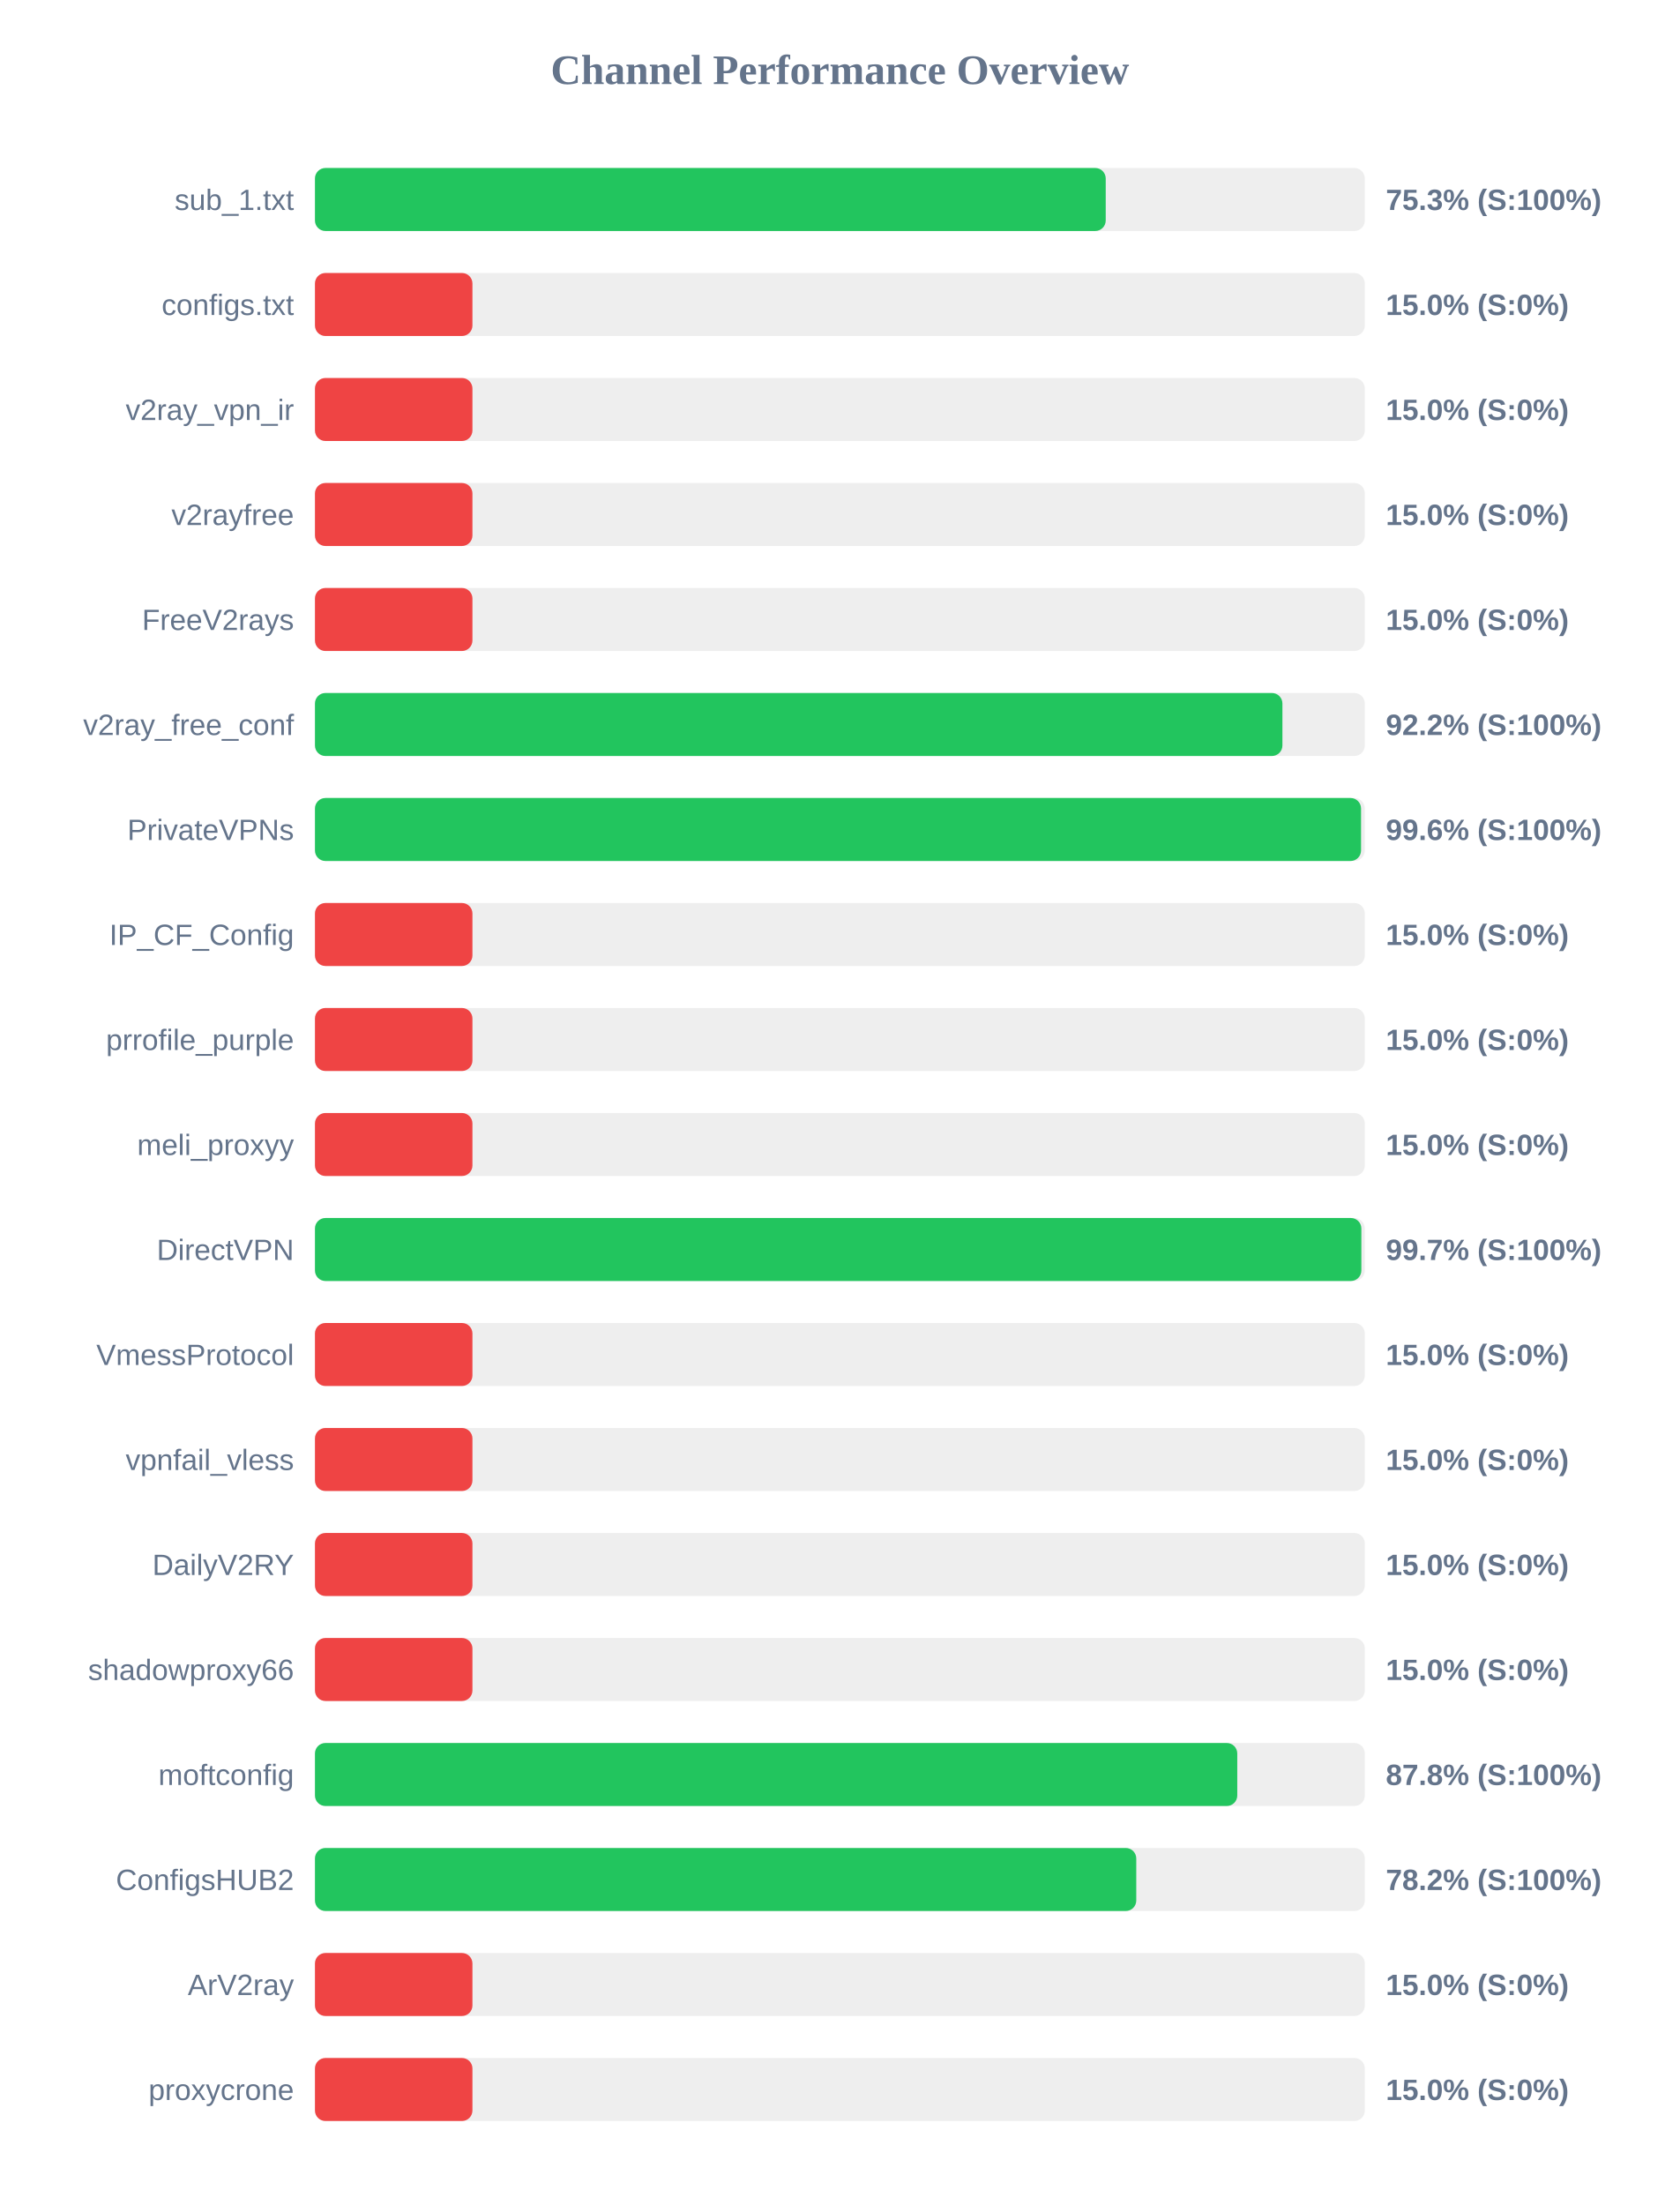
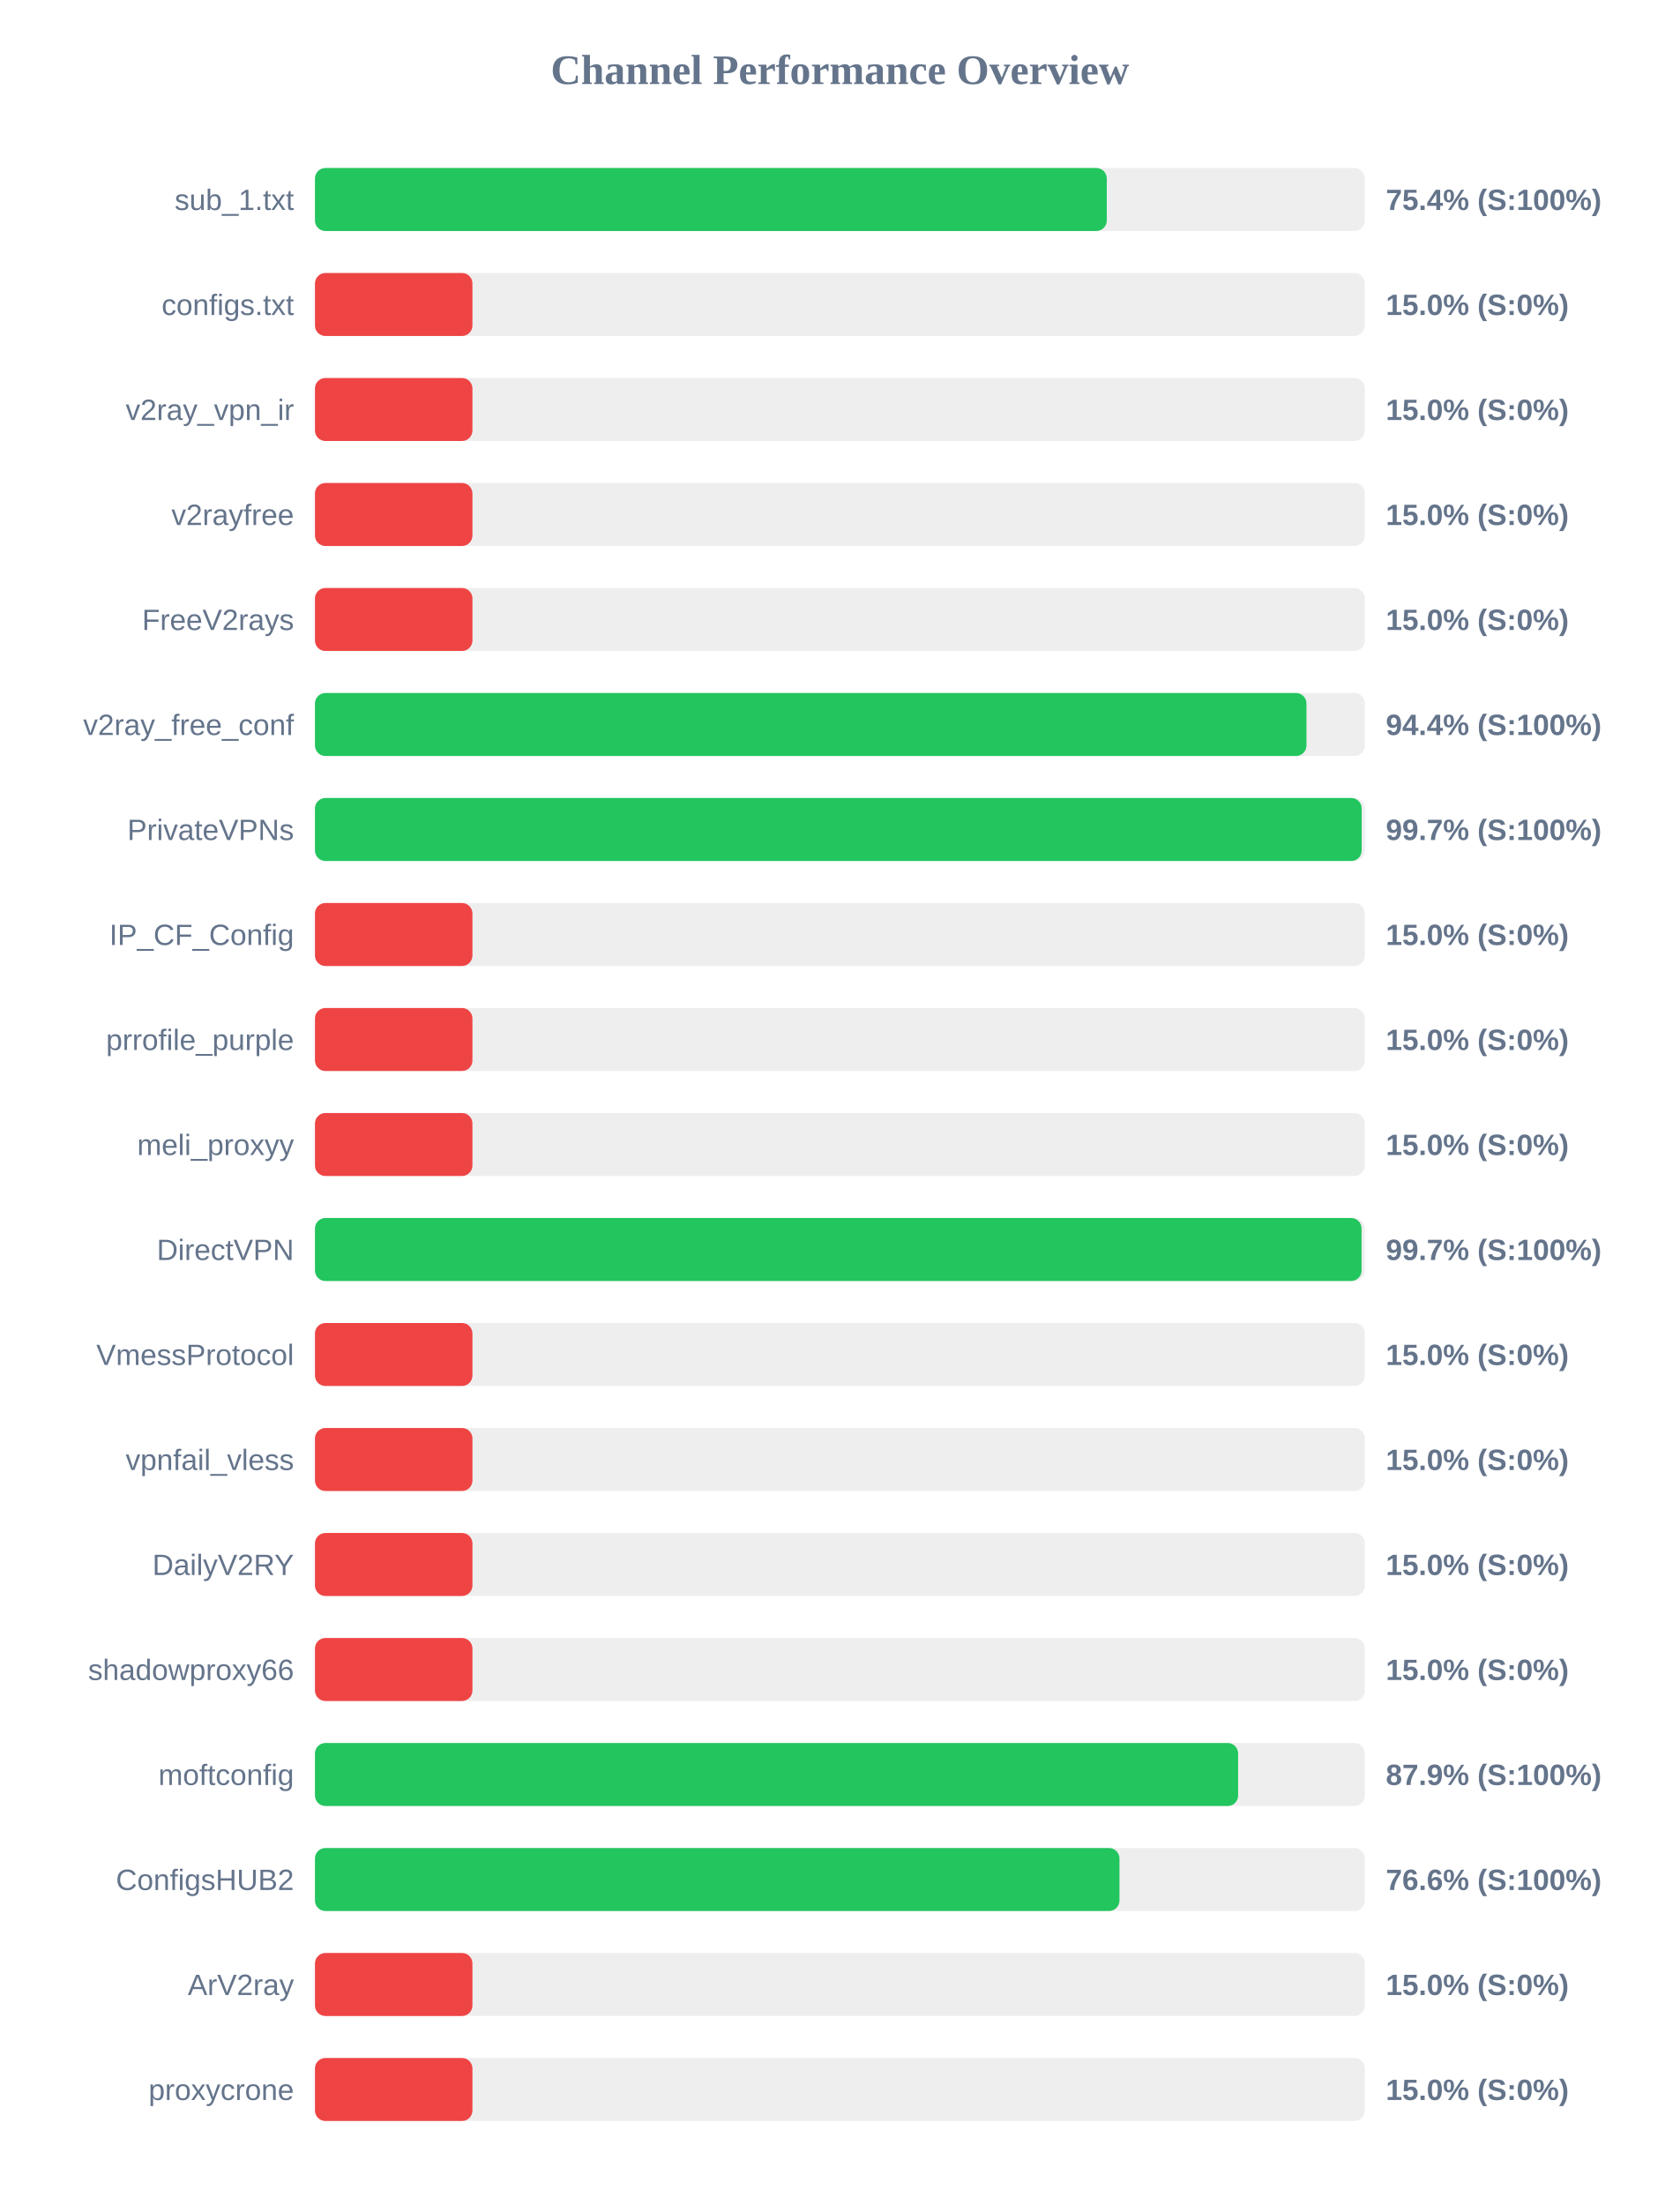
<svg xmlns="http://www.w3.org/2000/svg" width="800" height="1050" version="1.1">
  <style>
        .row { font: 14px Arial; fill: #64748b; }
        .score { font: bold 14px Arial; fill: #64748b; }
    </style>
  <text x="400" y="40" text-anchor="middle" font-size="20px" font-weight="bold" fill="#64748b">Channel Performance Overview</text>
  <rect x="150" y="80" width="500" height="30" fill="#eee" rx="5" />
-   <rect x="150" y="80" width="376.6" height="30" fill="#22c55e" rx="5" />
+   <rect x="150" y="80" width="377.1" height="30" fill="#22c55e" rx="5" />
  <text x="140" y="100" text-anchor="end" class="row">sub_1.txt</text>
-   <text x="660" y="100" text-anchor="start" class="score">75.3% (S:100%)</text>
+   <text x="660" y="100" text-anchor="start" class="score">75.4% (S:100%)</text>
  <rect x="150" y="130" width="500" height="30" fill="#eee" rx="5" />
  <rect x="150" y="130" width="75.0" height="30" fill="#ef4444" rx="5" />
  <text x="140" y="150" text-anchor="end" class="row">configs.txt</text>
  <text x="660" y="150" text-anchor="start" class="score">15.0% (S:0%)</text>
  <rect x="150" y="180" width="500" height="30" fill="#eee" rx="5" />
  <rect x="150" y="180" width="75.0" height="30" fill="#ef4444" rx="5" />
  <text x="140" y="200" text-anchor="end" class="row">v2ray_vpn_ir</text>
  <text x="660" y="200" text-anchor="start" class="score">15.0% (S:0%)</text>
  <rect x="150" y="230" width="500" height="30" fill="#eee" rx="5" />
  <rect x="150" y="230" width="75.0" height="30" fill="#ef4444" rx="5" />
  <text x="140" y="250" text-anchor="end" class="row">v2rayfree</text>
  <text x="660" y="250" text-anchor="start" class="score">15.0% (S:0%)</text>
  <rect x="150" y="280" width="500" height="30" fill="#eee" rx="5" />
  <rect x="150" y="280" width="75.0" height="30" fill="#ef4444" rx="5" />
  <text x="140" y="300" text-anchor="end" class="row">FreeV2rays</text>
  <text x="660" y="300" text-anchor="start" class="score">15.0% (S:0%)</text>
  <rect x="150" y="330" width="500" height="30" fill="#eee" rx="5" />
-   <rect x="150" y="330" width="460.75" height="30" fill="#22c55e" rx="5" />
+   <rect x="150" y="330" width="472.2" height="30" fill="#22c55e" rx="5" />
  <text x="140" y="350" text-anchor="end" class="row">v2ray_free_conf</text>
-   <text x="660" y="350" text-anchor="start" class="score">92.2% (S:100%)</text>
+   <text x="660" y="350" text-anchor="start" class="score">94.4% (S:100%)</text>
  <rect x="150" y="380" width="500" height="30" fill="#eee" rx="5" />
-   <rect x="150" y="380" width="498.2" height="30" fill="#22c55e" rx="5" />
+   <rect x="150" y="380" width="498.5" height="30" fill="#22c55e" rx="5" />
  <text x="140" y="400" text-anchor="end" class="row">PrivateVPNs</text>
-   <text x="660" y="400" text-anchor="start" class="score">99.6% (S:100%)</text>
+   <text x="660" y="400" text-anchor="start" class="score">99.7% (S:100%)</text>
  <rect x="150" y="430" width="500" height="30" fill="#eee" rx="5" />
  <rect x="150" y="430" width="75.0" height="30" fill="#ef4444" rx="5" />
  <text x="140" y="450" text-anchor="end" class="row">IP_CF_Config</text>
  <text x="660" y="450" text-anchor="start" class="score">15.0% (S:0%)</text>
  <rect x="150" y="480" width="500" height="30" fill="#eee" rx="5" />
  <rect x="150" y="480" width="75.0" height="30" fill="#ef4444" rx="5" />
  <text x="140" y="500" text-anchor="end" class="row">prrofile_purple</text>
  <text x="660" y="500" text-anchor="start" class="score">15.0% (S:0%)</text>
  <rect x="150" y="530" width="500" height="30" fill="#eee" rx="5" />
  <rect x="150" y="530" width="75.0" height="30" fill="#ef4444" rx="5" />
  <text x="140" y="550" text-anchor="end" class="row">meli_proxyy</text>
  <text x="660" y="550" text-anchor="start" class="score">15.0% (S:0%)</text>
  <rect x="150" y="580" width="500" height="30" fill="#eee" rx="5" />
-   <rect x="150" y="580" width="498.35" height="30" fill="#22c55e" rx="5" />
+   <rect x="150" y="580" width="498.45" height="30" fill="#22c55e" rx="5" />
  <text x="140" y="600" text-anchor="end" class="row">DirectVPN</text>
  <text x="660" y="600" text-anchor="start" class="score">99.7% (S:100%)</text>
  <rect x="150" y="630" width="500" height="30" fill="#eee" rx="5" />
  <rect x="150" y="630" width="75.0" height="30" fill="#ef4444" rx="5" />
  <text x="140" y="650" text-anchor="end" class="row">VmessProtocol</text>
  <text x="660" y="650" text-anchor="start" class="score">15.0% (S:0%)</text>
  <rect x="150" y="680" width="500" height="30" fill="#eee" rx="5" />
  <rect x="150" y="680" width="75.0" height="30" fill="#ef4444" rx="5" />
  <text x="140" y="700" text-anchor="end" class="row">vpnfail_vless</text>
  <text x="660" y="700" text-anchor="start" class="score">15.0% (S:0%)</text>
  <rect x="150" y="730" width="500" height="30" fill="#eee" rx="5" />
  <rect x="150" y="730" width="75.0" height="30" fill="#ef4444" rx="5" />
  <text x="140" y="750" text-anchor="end" class="row">DailyV2RY</text>
  <text x="660" y="750" text-anchor="start" class="score">15.0% (S:0%)</text>
  <rect x="150" y="780" width="500" height="30" fill="#eee" rx="5" />
  <rect x="150" y="780" width="75.0" height="30" fill="#ef4444" rx="5" />
  <text x="140" y="800" text-anchor="end" class="row">shadowproxy66</text>
  <text x="660" y="800" text-anchor="start" class="score">15.0% (S:0%)</text>
  <rect x="150" y="830" width="500" height="30" fill="#eee" rx="5" />
-   <rect x="150" y="830" width="439.25" height="30" fill="#22c55e" rx="5" />
+   <rect x="150" y="830" width="439.65" height="30" fill="#22c55e" rx="5" />
  <text x="140" y="850" text-anchor="end" class="row">moftconfig</text>
-   <text x="660" y="850" text-anchor="start" class="score">87.8% (S:100%)</text>
+   <text x="660" y="850" text-anchor="start" class="score">87.9% (S:100%)</text>
  <rect x="150" y="880" width="500" height="30" fill="#eee" rx="5" />
-   <rect x="150" y="880" width="391.15" height="30" fill="#22c55e" rx="5" />
+   <rect x="150" y="880" width="383.15" height="30" fill="#22c55e" rx="5" />
  <text x="140" y="900" text-anchor="end" class="row">ConfigsHUB2</text>
-   <text x="660" y="900" text-anchor="start" class="score">78.2% (S:100%)</text>
+   <text x="660" y="900" text-anchor="start" class="score">76.6% (S:100%)</text>
  <rect x="150" y="930" width="500" height="30" fill="#eee" rx="5" />
  <rect x="150" y="930" width="75.0" height="30" fill="#ef4444" rx="5" />
  <text x="140" y="950" text-anchor="end" class="row">ArV2ray</text>
  <text x="660" y="950" text-anchor="start" class="score">15.0% (S:0%)</text>
  <rect x="150" y="980" width="500" height="30" fill="#eee" rx="5" />
  <rect x="150" y="980" width="75.0" height="30" fill="#ef4444" rx="5" />
  <text x="140" y="1000" text-anchor="end" class="row">proxycrone</text>
  <text x="660" y="1000" text-anchor="start" class="score">15.0% (S:0%)</text>
</svg>
